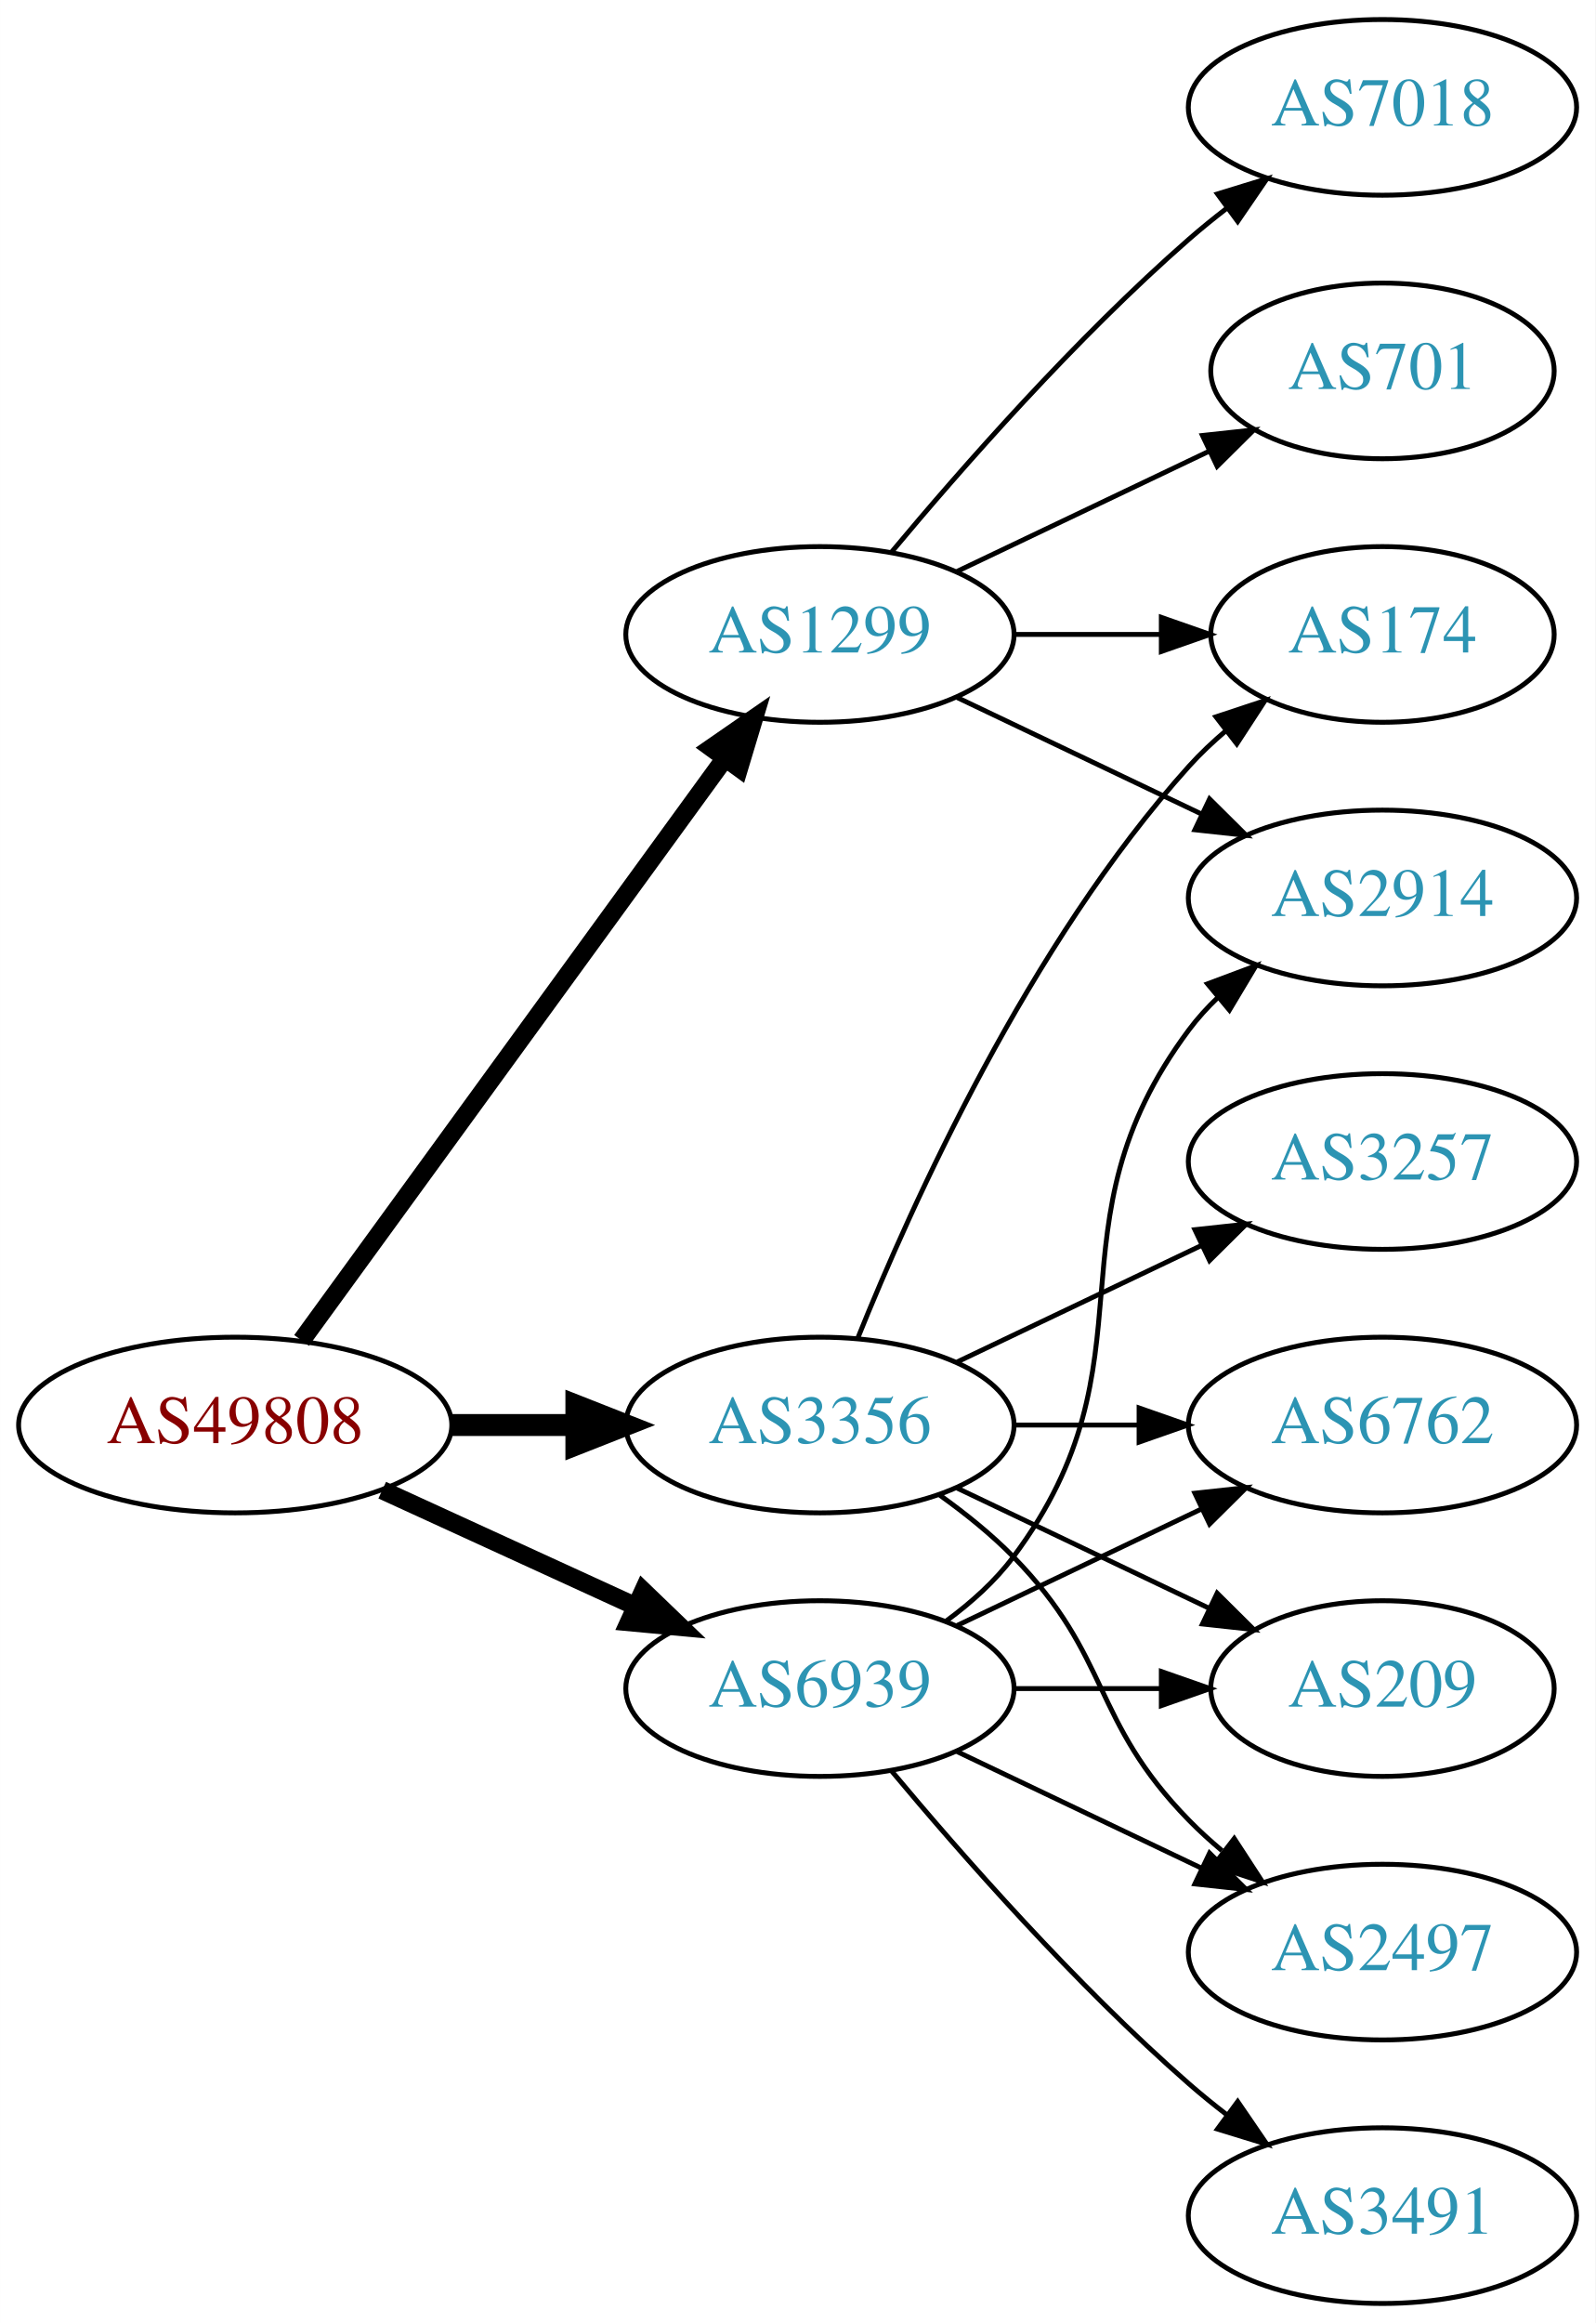
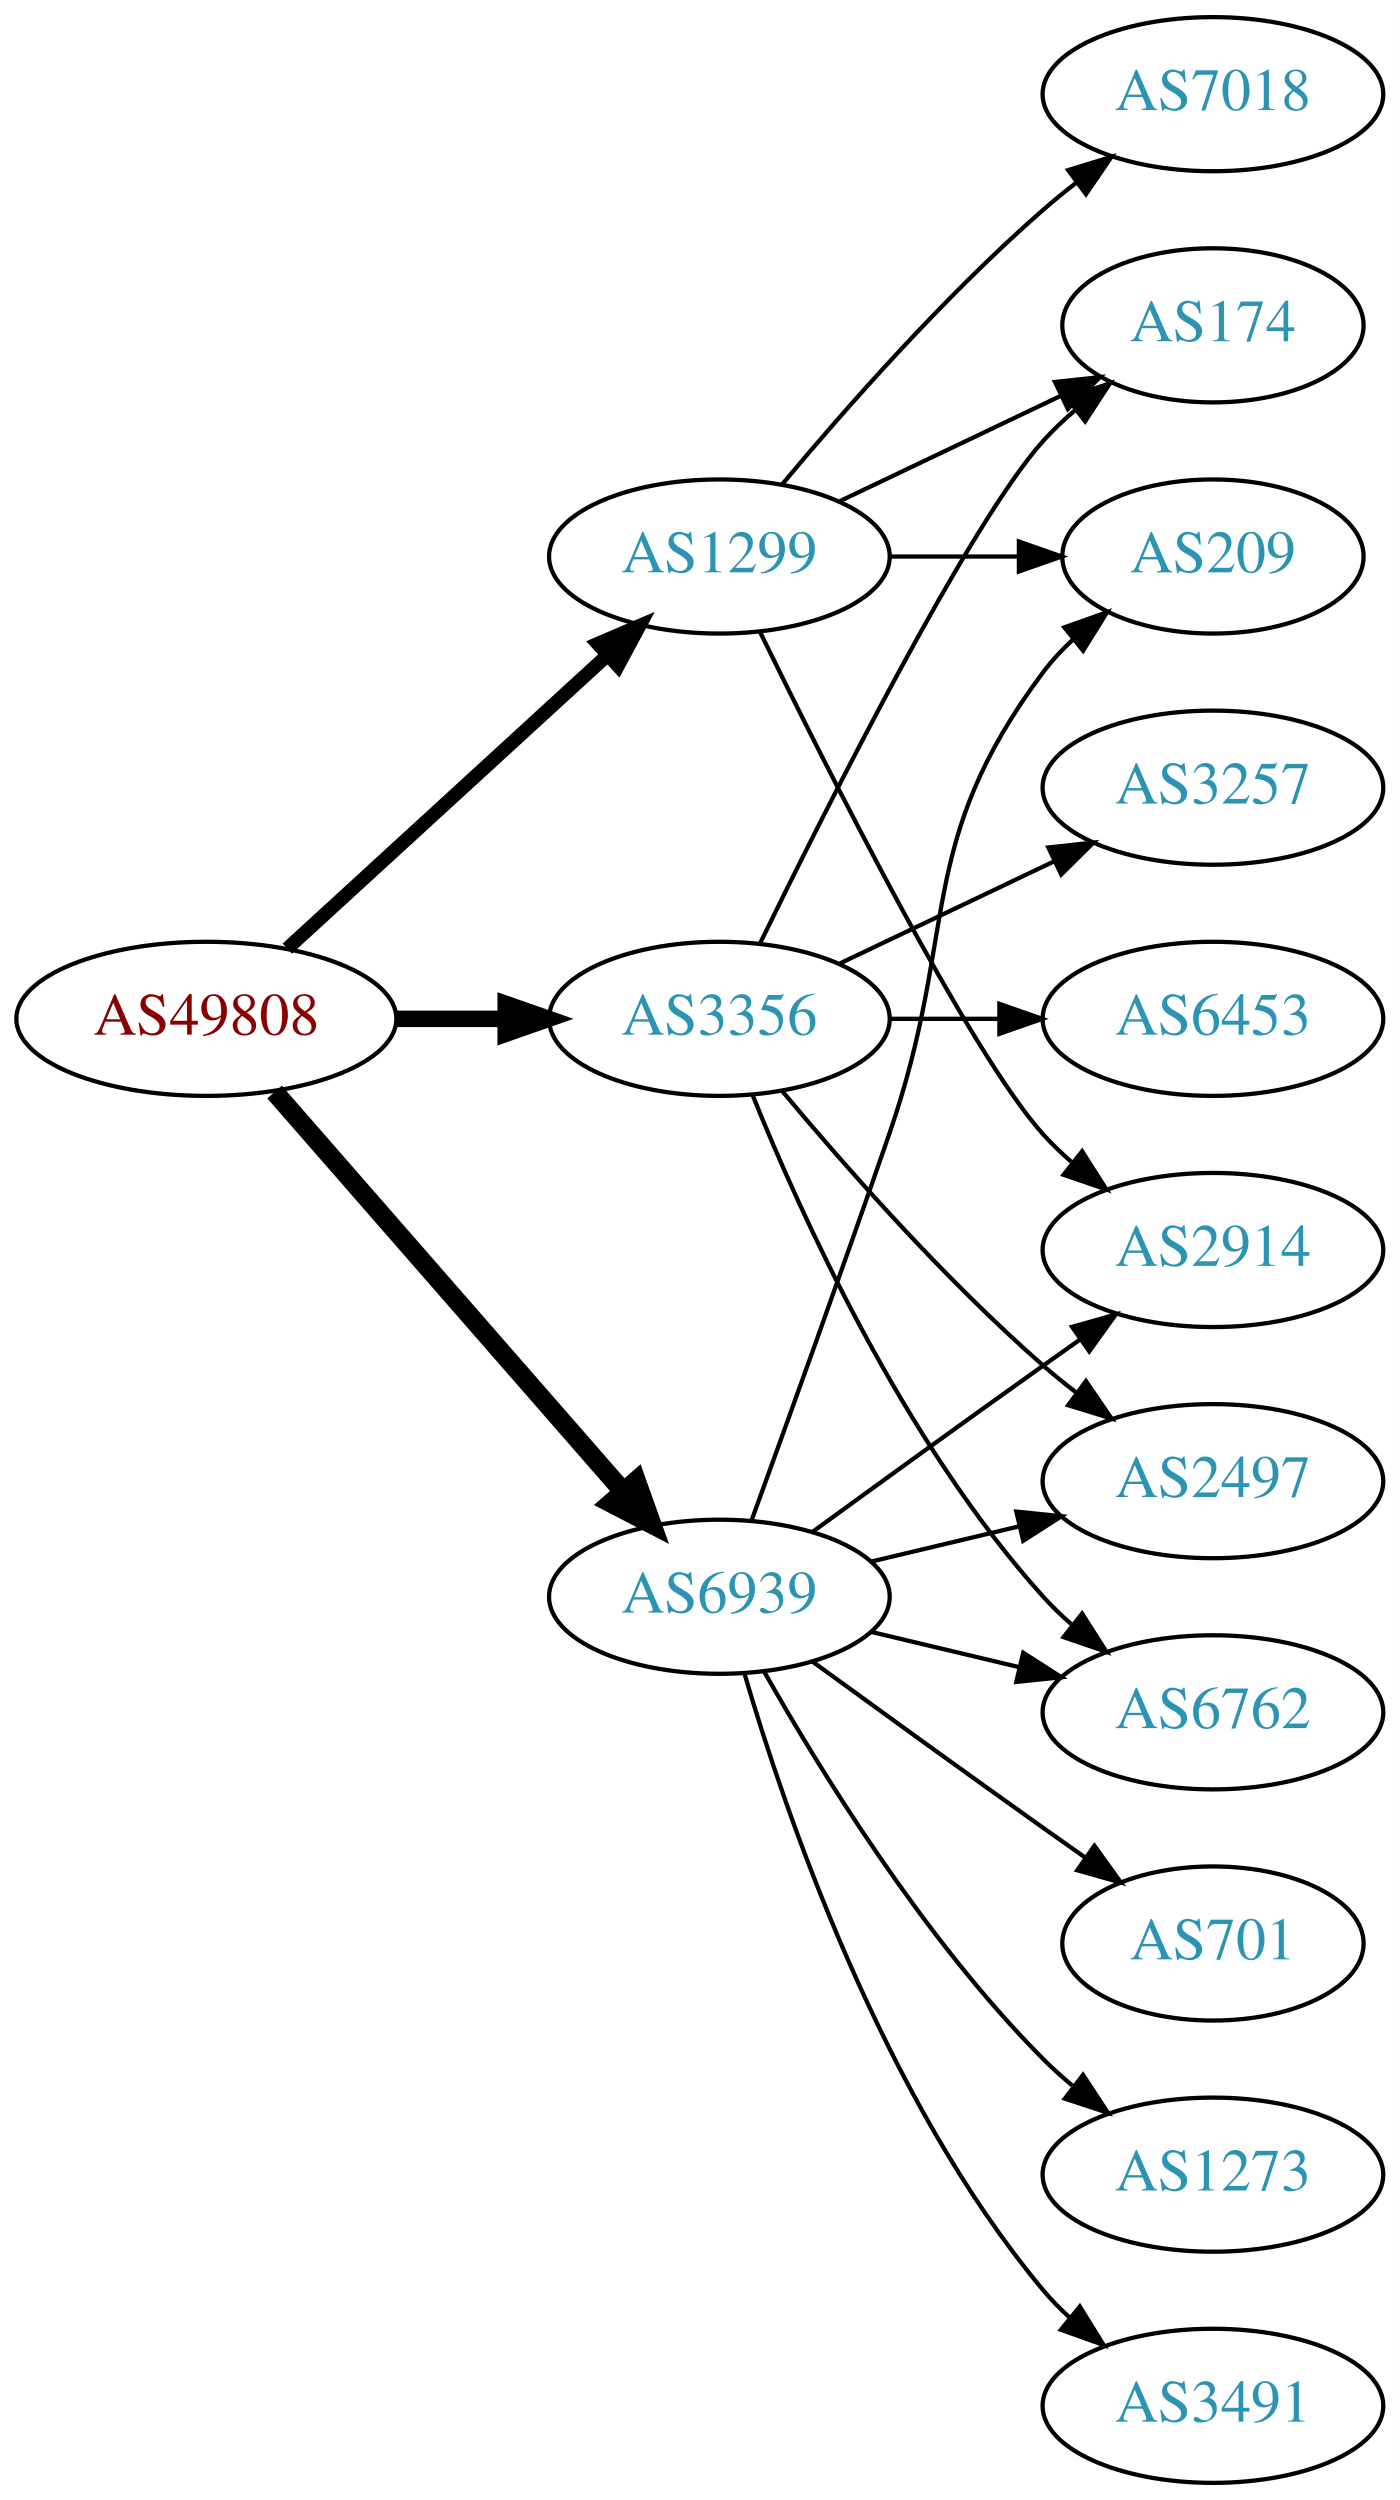
- <svg xmlns="http://www.w3.org/2000/svg" xmlns:xlink="http://www.w3.org/1999/xlink" width="327pt" height="476pt" viewBox="0.00 0.00 326.98 476.00">
-   <g id="graph0" class="graph" transform="scale(1 1) rotate(0) translate(4 472)">
-     <polygon fill="white" stroke="none" points="-4,4 -4,-472 322.978,-472 322.978,4 -4,4" />
+ <svg xmlns="http://www.w3.org/2000/svg" xmlns:xlink="http://www.w3.org/1999/xlink" width="327pt" height="584pt" viewBox="0.00 0.00 326.98 584.00">
+   <g id="graph0" class="graph" transform="scale(1 1) rotate(0) translate(4 580)">
+     <polygon fill="white" stroke="none" points="-4,4 -4,-580 322.978,-580 322.978,4 -4,4" />
    <g id="node1" class="node">
      <g id="a_node1">
        <a xlink:href="/asn/49808" xlink:title="AS49808 ~ POWERSPEED-AS [AT]">
-           <ellipse fill="#ffffff" stroke="black" cx="44.196" cy="-180" rx="44.393" ry="18" />
-           <text text-anchor="middle" x="44.196" y="-176.3" font-family="Times,serif" font-size="14.00" fill="#880000">AS49808</text>
+           <ellipse fill="#ffffff" stroke="black" cx="44.196" cy="-342" rx="44.393" ry="18" />
+           <text text-anchor="middle" x="44.196" y="-338.3" font-family="Times,serif" font-size="14.00" fill="#880000">AS49808</text>
        </a>
      </g>
    </g>
    <g id="node2" class="node">
      <g id="a_node2">
        <a xlink:href="/asn/1299" xlink:title="AS1299 ~ Telia Carrier [EU]">
-           <ellipse fill="#ffffff" stroke="black" cx="164.039" cy="-342" rx="39.794" ry="18" />
-           <text text-anchor="middle" x="164.039" y="-338.3" font-family="Times,serif" font-size="14.00" fill="#2c94b3">AS1299</text>
+           <ellipse fill="#ffffff" stroke="black" cx="164.039" cy="-450" rx="39.794" ry="18" />
+           <text text-anchor="middle" x="164.039" y="-446.3" font-family="Times,serif" font-size="14.00" fill="#2c94b3">AS1299</text>
        </a>
      </g>
    </g>
    <g id="edge1" class="edge">
-       <path fill="none" stroke="black" stroke-width="3.75" d="M57.807,-197.337C78.628,-225.96 120.29,-283.233 144.479,-316.486" />
-       <polygon fill="black" stroke="black" stroke-width="3.75" points="141.805,-318.76 150.518,-324.788 147.466,-314.642 141.805,-318.76" />
+       <path fill="none" stroke="black" stroke-width="3.214" d="M63.094,-358.403C83.022,-376.667 115.38,-406.322 137.857,-426.921" />
+       <polygon fill="black" stroke="black" stroke-width="3.214" points="135.622,-429.62 145.359,-433.797 140.351,-424.46 135.622,-429.62" />
    </g>
    <g id="node3" class="node">
      <g id="a_node3">
        <a xlink:href="/asn/3356" xlink:title="AS3356 ~ Level 3 Parent, LLC [US]">
-           <ellipse fill="#ffffff" stroke="black" cx="164.039" cy="-180" rx="39.794" ry="18" />
-           <text text-anchor="middle" x="164.039" y="-176.3" font-family="Times,serif" font-size="14.00" fill="#2c94b3">AS3356</text>
+           <ellipse fill="#ffffff" stroke="black" cx="164.039" cy="-342" rx="39.794" ry="18" />
+           <text text-anchor="middle" x="164.039" y="-338.3" font-family="Times,serif" font-size="14.00" fill="#2c94b3">AS3356</text>
        </a>
      </g>
    </g>
    <g id="edge2" class="edge">
-       <path fill="none" stroke="black" stroke-width="4.5" d="M88.407,-180C96.72,-180 105.482,-180 113.965,-180" />
-       <polygon fill="black" stroke="black" stroke-width="4.5" points="114.123,-183.938 124.123,-180 114.123,-176.063 114.123,-183.938" />
+       <path fill="none" stroke="black" stroke-width="3.857" d="M88.407,-342C96.72,-342 105.482,-342 113.965,-342" />
+       <polygon fill="black" stroke="black" stroke-width="3.857" points="114.123,-345.5 124.123,-342 114.123,-338.5 114.123,-345.5" />
    </g>
    <g id="node4" class="node">
      <g id="a_node4">
        <a xlink:href="/asn/6939" xlink:title="AS6939 ~ Hurricane Electric LLC [US]">
-           <ellipse fill="#ffffff" stroke="black" cx="164.039" cy="-126" rx="39.794" ry="18" />
-           <text text-anchor="middle" x="164.039" y="-122.3" font-family="Times,serif" font-size="14.00" fill="#2c94b3">AS6939</text>
+           <ellipse fill="#ffffff" stroke="black" cx="164.039" cy="-207" rx="39.794" ry="18" />
+           <text text-anchor="middle" x="164.039" y="-203.3" font-family="Times,serif" font-size="14.00" fill="#2c94b3">AS6939</text>
        </a>
      </g>
    </g>
    <g id="edge3" class="edge">
-       <path fill="none" stroke="black" stroke-width="3.75" d="M74.326,-166.652C89.937,-159.498 109.335,-150.609 126.007,-142.97" />
-       <polygon fill="black" stroke="black" stroke-width="3.75" points="127.826,-145.986 135.459,-138.638 124.91,-139.622 127.826,-145.986" />
+       <path fill="none" stroke="black" stroke-width="4.5" d="M60.121,-324.902C80.663,-301.369 117.782,-258.845 141.379,-231.813" />
+       <polygon fill="black" stroke="black" stroke-width="4.5" points="144.625,-234.082 148.235,-223.959 138.692,-228.903 144.625,-234.082" />
    </g>
    <g id="node5" class="node">
      <g id="a_node5">
-         <a xlink:href="/asn/701" xlink:title="AS701 ~ UUNET [US]">
-           <ellipse fill="#ffffff" stroke="black" cx="279.332" cy="-396" rx="35.194" ry="18" />
-           <text text-anchor="middle" x="279.332" y="-392.3" font-family="Times,serif" font-size="14.00" fill="#2c94b3">AS701</text>
-         </a>
-       </g>
-     </g>
-     <g id="edge4" class="edge">
-       <path fill="none" stroke="black" d="M192.175,-354.934C207.607,-362.29 227.092,-371.577 243.628,-379.459" />
-       <polygon fill="black" stroke="black" points="242.436,-382.768 252.969,-383.911 245.448,-376.449 242.436,-382.768" />
-     </g>
-     <g id="node6" class="node">
-       <g id="a_node6">
-         <a xlink:href="/asn/174" xlink:title="AS174 ~ Cogent Communications [US]">
-           <ellipse fill="#ffffff" stroke="black" cx="279.332" cy="-342" rx="35.194" ry="18" />
-           <text text-anchor="middle" x="279.332" y="-338.3" font-family="Times,serif" font-size="14.00" fill="#2c94b3">AS174</text>
-         </a>
-       </g>
-     </g>
-     <g id="edge5" class="edge">
-       <path fill="none" stroke="black" d="M203.711,-342C213.416,-342 223.907,-342 233.87,-342" />
-       <polygon fill="black" stroke="black" points="234.006,-345.5 244.006,-342 234.006,-338.5 234.006,-345.5" />
-     </g>
-     <g id="node7" class="node">
-       <g id="a_node7">
-         <a xlink:href="/asn/7018" xlink:title="AS7018 ~ AT&amp;T Services, Inc. [US]">
-           <ellipse fill="#ffffff" stroke="black" cx="279.332" cy="-450" rx="39.794" ry="18" />
-           <text text-anchor="middle" x="279.332" y="-446.3" font-family="Times,serif" font-size="14.00" fill="#2c94b3">AS7018</text>
-         </a>
-       </g>
-     </g>
-     <g id="edge6" class="edge">
-       <path fill="none" stroke="black" d="M178.669,-358.817C192.951,-375.929 216.498,-402.745 239.685,-423 242.151,-425.154 244.789,-427.294 247.487,-429.372" />
-       <polygon fill="black" stroke="black" points="245.512,-432.264 255.641,-435.37 249.66,-426.625 245.512,-432.264" />
-     </g>
-     <g id="node8" class="node">
-       <g id="a_node8">
        <a xlink:href="/asn/2914" xlink:title="AS2914 ~ NTT America, Inc. [US]">
          <ellipse fill="#ffffff" stroke="black" cx="279.332" cy="-288" rx="39.794" ry="18" />
          <text text-anchor="middle" x="279.332" y="-284.3" font-family="Times,serif" font-size="14.00" fill="#2c94b3">AS2914</text>
        </a>
      </g>
    </g>
+     <g id="edge4" class="edge">
+       <path fill="none" stroke="black" d="M173.476,-432.489C189.095,-400.491 222.481,-334.107 239.685,-315 241.688,-312.776 243.906,-310.637 246.239,-308.603" />
+       <polygon fill="black" stroke="black" points="248.769,-311.065 254.458,-302.127 244.437,-305.567 248.769,-311.065" />
+     </g>
+     <g id="node6" class="node">
+       <g id="a_node6">
+         <a xlink:href="/asn/209" xlink:title="AS209 ~ CenturyLink Communications, LLC [US]">
+           <ellipse fill="#ffffff" stroke="black" cx="279.332" cy="-450" rx="35.194" ry="18" />
+           <text text-anchor="middle" x="279.332" y="-446.3" font-family="Times,serif" font-size="14.00" fill="#2c94b3">AS209</text>
+         </a>
+       </g>
+     </g>
+     <g id="edge5" class="edge">
+       <path fill="none" stroke="black" d="M203.711,-450C213.416,-450 223.907,-450 233.87,-450" />
+       <polygon fill="black" stroke="black" points="234.006,-453.5 244.006,-450 234.006,-446.5 234.006,-453.5" />
+     </g>
+     <g id="node7" class="node">
+       <g id="a_node7">
+         <a xlink:href="/asn/174" xlink:title="AS174 ~ Cogent Communications [US]">
+           <ellipse fill="#ffffff" stroke="black" cx="279.332" cy="-504" rx="35.194" ry="18" />
+           <text text-anchor="middle" x="279.332" y="-500.3" font-family="Times,serif" font-size="14.00" fill="#2c94b3">AS174</text>
+         </a>
+       </g>
+     </g>
+     <g id="edge6" class="edge">
+       <path fill="none" stroke="black" d="M192.175,-462.934C207.607,-470.29 227.092,-479.577 243.628,-487.459" />
+       <polygon fill="black" stroke="black" points="242.436,-490.768 252.969,-491.911 245.448,-484.449 242.436,-490.768" />
+     </g>
+     <g id="node8" class="node">
+       <g id="a_node8">
+         <a xlink:href="/asn/7018" xlink:title="AS7018 ~ AT&amp;T Services, Inc. [US]">
+           <ellipse fill="#ffffff" stroke="black" cx="279.332" cy="-558" rx="39.794" ry="18" />
+           <text text-anchor="middle" x="279.332" y="-554.3" font-family="Times,serif" font-size="14.00" fill="#2c94b3">AS7018</text>
+         </a>
+       </g>
+     </g>
    <g id="edge7" class="edge">
-       <path fill="none" stroke="black" d="M192.175,-329.066C207.169,-321.919 225.99,-312.948 242.213,-305.215" />
-       <polygon fill="black" stroke="black" points="243.895,-308.291 251.417,-300.829 240.884,-301.972 243.895,-308.291" />
-     </g>
-     <g id="edge11" class="edge">
-       <path fill="none" stroke="black" d="M171.786,-197.787C182.837,-225.243 206.891,-278.578 239.685,-315 242.001,-317.572 244.606,-320.03 247.341,-322.343" />
-       <polygon fill="black" stroke="black" points="245.207,-325.117 255.264,-328.448 249.479,-319.572 245.207,-325.117" />
+       <path fill="none" stroke="black" d="M178.669,-466.817C192.951,-483.929 216.498,-510.745 239.685,-531 242.151,-533.154 244.789,-535.294 247.487,-537.372" />
+       <polygon fill="black" stroke="black" points="245.512,-540.264 255.641,-543.37 249.66,-534.625 245.512,-540.264" />
+     </g>
+     <g id="edge8" class="edge">
+       <path fill="none" stroke="black" d="M173.476,-359.511C189.095,-391.509 222.481,-457.893 239.685,-477 242.001,-479.572 244.606,-482.03 247.341,-484.343" />
+       <polygon fill="black" stroke="black" points="245.207,-487.117 255.264,-490.448 249.479,-481.572 245.207,-487.117" />
    </g>
    <g id="node9" class="node">
      <g id="a_node9">
-         <a xlink:href="/asn/3257" xlink:title="AS3257 ~ GTT [DE]">
-           <ellipse fill="#ffffff" stroke="black" cx="279.332" cy="-234" rx="39.794" ry="18" />
-           <text text-anchor="middle" x="279.332" y="-230.3" font-family="Times,serif" font-size="14.00" fill="#2c94b3">AS3257</text>
-         </a>
-       </g>
-     </g>
-     <g id="edge8" class="edge">
-       <path fill="none" stroke="black" d="M192.175,-192.934C207.169,-200.081 225.99,-209.052 242.213,-216.785" />
-       <polygon fill="black" stroke="black" points="240.884,-220.028 251.417,-221.171 243.895,-213.709 240.884,-220.028" />
-     </g>
-     <g id="node10" class="node">
-       <g id="a_node10">
        <a xlink:href="/asn/6762" xlink:title="AS6762 ~ TELECOM ITALIA SPARKLE S.p.A. [IT]">
          <ellipse fill="#ffffff" stroke="black" cx="279.332" cy="-180" rx="39.794" ry="18" />
          <text text-anchor="middle" x="279.332" y="-176.3" font-family="Times,serif" font-size="14.00" fill="#2c94b3">AS6762</text>
        </a>
      </g>
    </g>
    <g id="edge9" class="edge">
-       <path fill="none" stroke="black" d="M203.711,-180C211.914,-180 220.678,-180 229.21,-180" />
-       <polygon fill="black" stroke="black" points="229.449,-183.5 239.449,-180 229.449,-176.5 229.449,-183.5" />
+       <path fill="none" stroke="black" d="M171.786,-324.213C182.837,-296.757 206.891,-243.422 239.685,-207 241.688,-204.776 243.906,-202.637 246.239,-200.603" />
+       <polygon fill="black" stroke="black" points="248.769,-203.065 254.458,-194.127 244.437,-197.567 248.769,-203.065" />
+     </g>
+     <g id="node10" class="node">
+       <g id="a_node10">
+         <a xlink:href="/asn/3257" xlink:title="AS3257 ~ GTT [DE]">
+           <ellipse fill="#ffffff" stroke="black" cx="279.332" cy="-396" rx="39.794" ry="18" />
+           <text text-anchor="middle" x="279.332" y="-392.3" font-family="Times,serif" font-size="14.00" fill="#2c94b3">AS3257</text>
+         </a>
+       </g>
+     </g>
+     <g id="edge10" class="edge">
+       <path fill="none" stroke="black" d="M192.175,-354.934C207.169,-362.081 225.99,-371.052 242.213,-378.785" />
+       <polygon fill="black" stroke="black" points="240.884,-382.028 251.417,-383.171 243.895,-375.709 240.884,-382.028" />
    </g>
    <g id="node11" class="node">
      <g id="a_node11">
-         <a xlink:href="/asn/209" xlink:title="AS209 ~ CenturyLink Communications, LLC [US]">
-           <ellipse fill="#ffffff" stroke="black" cx="279.332" cy="-126" rx="35.194" ry="18" />
-           <text text-anchor="middle" x="279.332" y="-122.3" font-family="Times,serif" font-size="14.00" fill="#2c94b3">AS209</text>
-         </a>
-       </g>
-     </g>
-     <g id="edge10" class="edge">
-       <path fill="none" stroke="black" d="M192.175,-167.066C207.607,-159.71 227.092,-150.423 243.628,-142.541" />
-       <polygon fill="black" stroke="black" points="245.448,-145.551 252.969,-138.089 242.436,-139.232 245.448,-145.551" />
+         <a xlink:href="/asn/6453" xlink:title="AS6453 ~ TATA COMMUNICATIONS (AMERICA) INC [US]">
+           <ellipse fill="#ffffff" stroke="black" cx="279.332" cy="-342" rx="39.794" ry="18" />
+           <text text-anchor="middle" x="279.332" y="-338.3" font-family="Times,serif" font-size="14.00" fill="#2c94b3">AS6453</text>
+         </a>
+       </g>
+     </g>
+     <g id="edge11" class="edge">
+       <path fill="none" stroke="black" d="M203.711,-342C211.914,-342 220.678,-342 229.21,-342" />
+       <polygon fill="black" stroke="black" points="229.449,-345.5 239.449,-342 229.449,-338.5 229.449,-345.5" />
    </g>
    <g id="node12" class="node">
      <g id="a_node12">
        <a xlink:href="/asn/2497" xlink:title="AS2497 ~ Internet Initiative Japan Inc. [JP]">
-           <ellipse fill="#ffffff" stroke="black" cx="279.332" cy="-72" rx="39.794" ry="18" />
-           <text text-anchor="middle" x="279.332" y="-68.3" font-family="Times,serif" font-size="14.00" fill="#2c94b3">AS2497</text>
+           <ellipse fill="#ffffff" stroke="black" cx="279.332" cy="-234" rx="39.794" ry="18" />
+           <text text-anchor="middle" x="279.332" y="-230.3" font-family="Times,serif" font-size="14.00" fill="#2c94b3">AS2497</text>
        </a>
      </g>
    </g>
    <g id="edge12" class="edge">
-       <path fill="none" stroke="black" d="M188.633,-165.611C193.889,-161.852 199.22,-157.563 203.685,-153 223.858,-132.383 219.513,-119.617 239.685,-99 241.778,-96.861 244.061,-94.782 246.438,-92.79" />
-       <polygon fill="black" stroke="black" points="248.956,-95.268 254.738,-86.389 244.681,-89.725 248.956,-95.268" />
-     </g>
-     <g id="edge15" class="edge">
-       <path fill="none" stroke="black" d="M189.969,-139.882C195.046,-143.611 199.964,-148.016 203.685,-153 233.957,-193.542 209.414,-220.458 239.685,-261 241.43,-263.336 243.437,-265.545 245.6,-267.617" />
-       <polygon fill="black" stroke="black" points="243.478,-270.405 253.401,-274.118 247.96,-265.027 243.478,-270.405" />
-     </g>
-     <g id="edge14" class="edge">
-       <path fill="none" stroke="black" d="M192.175,-138.934C207.169,-146.081 225.99,-155.052 242.213,-162.785" />
-       <polygon fill="black" stroke="black" points="240.884,-166.028 251.417,-167.171 243.895,-159.709 240.884,-166.028" />
-     </g>
-     <g id="edge13" class="edge">
-       <path fill="none" stroke="black" d="M203.711,-126C213.416,-126 223.907,-126 233.87,-126" />
-       <polygon fill="black" stroke="black" points="234.006,-129.5 244.006,-126 234.006,-122.5 234.006,-129.5" />
+       <path fill="none" stroke="black" d="M178.669,-325.183C192.951,-308.071 216.498,-281.255 239.685,-261 242.151,-258.846 244.789,-256.706 247.487,-254.628" />
+       <polygon fill="black" stroke="black" points="249.66,-257.375 255.641,-248.63 245.512,-251.736 249.66,-257.375" />
+     </g>
+     <g id="edge16" class="edge">
+       <path fill="none" stroke="black" d="M185.887,-222.222C200.821,-233.091 221.435,-248.025 239.685,-261 242.506,-263.005 245.449,-265.085 248.397,-267.159" />
+       <polygon fill="black" stroke="black" points="246.424,-270.05 256.621,-272.926 250.443,-264.319 246.424,-270.05" />
    </g>
    <g id="edge17" class="edge">
-       <path fill="none" stroke="black" d="M192.175,-113.066C207.169,-105.919 225.99,-96.948 242.213,-89.215" />
-       <polygon fill="black" stroke="black" points="243.895,-92.291 251.417,-84.829 240.884,-85.972 243.895,-92.291" />
+       <path fill="none" stroke="black" d="M171.587,-224.921C179.372,-246.312 192.694,-283.19 203.685,-315 220.21,-362.822 209.414,-382.458 239.685,-423 241.693,-425.689 244.049,-428.209 246.59,-430.546" />
+       <polygon fill="black" stroke="black" points="244.619,-433.452 254.605,-436.989 249.004,-427.996 244.619,-433.452" />
+     </g>
+     <g id="edge19" class="edge">
+       <path fill="none" stroke="black" d="M199.646,-198.752C210.517,-196.162 222.671,-193.265 234.114,-190.538" />
+       <polygon fill="black" stroke="black" points="235.02,-193.92 243.936,-188.197 233.397,-187.111 235.02,-193.92" />
+     </g>
+     <g id="edge18" class="edge">
+       <path fill="none" stroke="black" d="M199.646,-215.248C210.517,-217.838 222.671,-220.735 234.114,-223.462" />
+       <polygon fill="black" stroke="black" points="233.397,-226.889 243.936,-225.803 235.02,-220.08 233.397,-226.889" />
    </g>
    <g id="node13" class="node">
      <g id="a_node13">
+         <a xlink:href="/asn/701" xlink:title="AS701 ~ UUNET [US]">
+           <ellipse fill="#ffffff" stroke="black" cx="279.332" cy="-126" rx="35.194" ry="18" />
+           <text text-anchor="middle" x="279.332" y="-122.3" font-family="Times,serif" font-size="14.00" fill="#2c94b3">AS701</text>
+         </a>
+       </g>
+     </g>
+     <g id="edge13" class="edge">
+       <path fill="none" stroke="black" d="M185.887,-191.778C200.821,-180.909 221.435,-165.975 239.685,-153 242.895,-150.718 246.264,-148.339 249.619,-145.982" />
+       <polygon fill="black" stroke="black" points="251.647,-148.834 257.83,-140.23 247.631,-143.101 251.647,-148.834" />
+     </g>
+     <g id="node14" class="node">
+       <g id="a_node14">
+         <a xlink:href="/asn/1273" xlink:title="AS1273 ~ Vodafone Group PLC [EU]">
+           <ellipse fill="#ffffff" stroke="black" cx="279.332" cy="-72" rx="39.794" ry="18" />
+           <text text-anchor="middle" x="279.332" y="-68.3" font-family="Times,serif" font-size="14.00" fill="#2c94b3">AS1273</text>
+         </a>
+       </g>
+     </g>
+     <g id="edge14" class="edge">
+       <path fill="none" stroke="black" d="M174.498,-189.51C187.28,-166.904 211.712,-127.114 239.685,-99 241.796,-96.879 244.092,-94.812 246.477,-92.829" />
+       <polygon fill="black" stroke="black" points="248.993,-95.31 254.793,-86.444 244.73,-89.758 248.993,-95.31" />
+     </g>
+     <g id="node15" class="node">
+       <g id="a_node15">
        <a xlink:href="/asn/3491" xlink:title="AS3491 ~ PCCW Global, Inc. [US]">
          <ellipse fill="#ffffff" stroke="black" cx="279.332" cy="-18" rx="39.794" ry="18" />
          <text text-anchor="middle" x="279.332" y="-14.3" font-family="Times,serif" font-size="14.00" fill="#2c94b3">AS3491</text>
        </a>
      </g>
    </g>
-     <g id="edge16" class="edge">
-       <path fill="none" stroke="black" d="M178.669,-109.183C192.951,-92.071 216.498,-65.255 239.685,-45 242.151,-42.846 244.789,-40.706 247.487,-38.628" />
-       <polygon fill="black" stroke="black" points="249.66,-41.375 255.641,-32.63 245.512,-35.736 249.66,-41.375" />
+     <g id="edge15" class="edge">
+       <path fill="none" stroke="black" d="M169.913,-188.998C179.227,-157.156 202.043,-90.019 239.685,-45 241.555,-42.763 243.654,-40.626 245.88,-38.604" />
+       <polygon fill="black" stroke="black" points="248.227,-41.208 253.799,-32.196 243.823,-35.766 248.227,-41.208" />
    </g>
  </g>
</svg>
